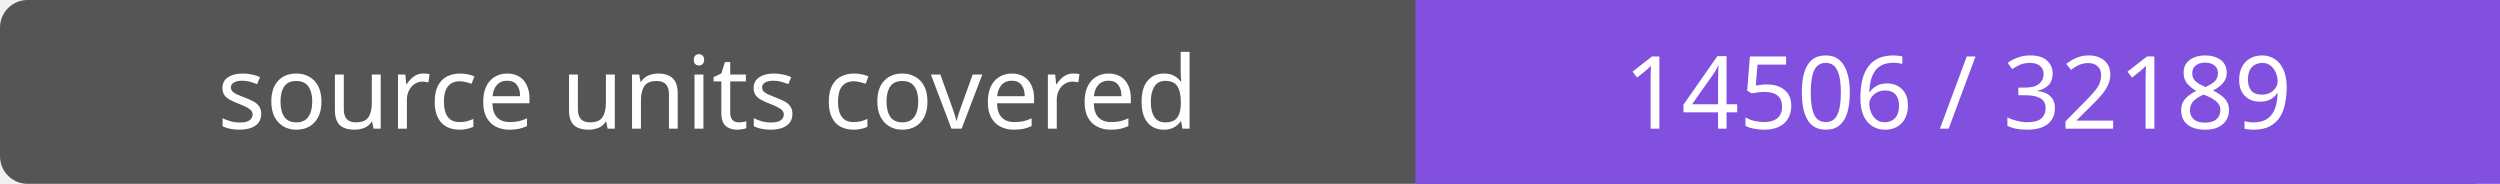
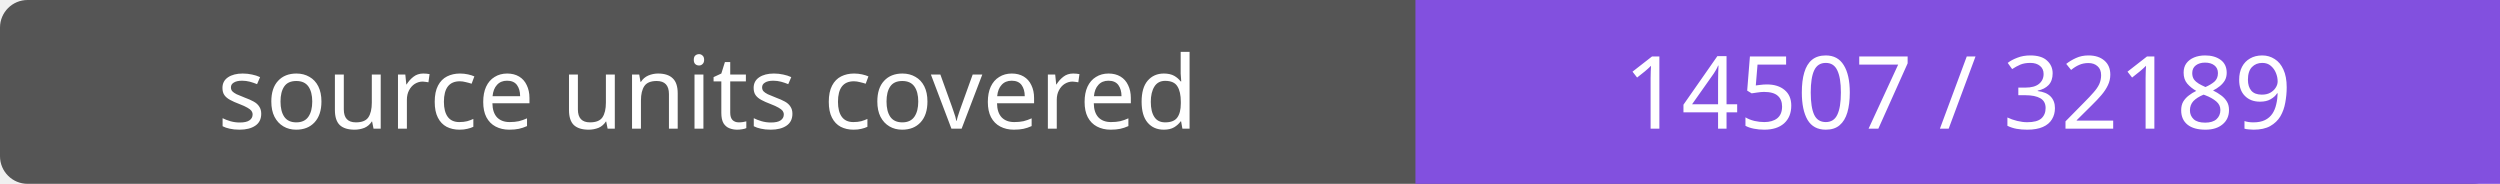
- <svg xmlns="http://www.w3.org/2000/svg" width="272" height="20" role="img" aria-label="source units covered: 14506 / 32189">
+ <svg xmlns="http://www.w3.org/2000/svg" width="272" height="20" role="img" aria-label="source units covered: 14507 / 32189">
  <rect width="272" height="20" rx="3" fill="#555" />
  <path fill="#8250df" d="M154 0h118v20H154z" />
  <g fill="#fff" text-anchor="middle" font-family="Verdana,sans-serif" font-size="11">
    <text x="77.0" y="14">source units covered</text>
-     <text x="213.0" y="14">14506 / 32189</text>
+     <text x="213.0" y="14">14507 / 32189</text>
  </g>
</svg>
